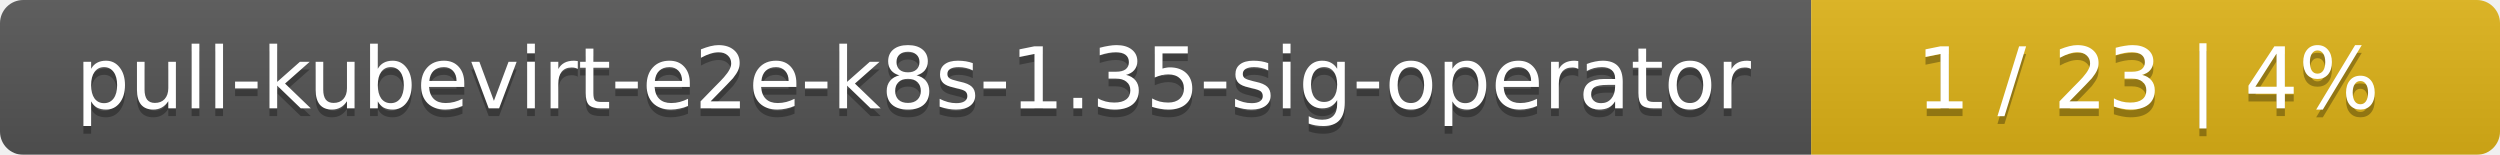
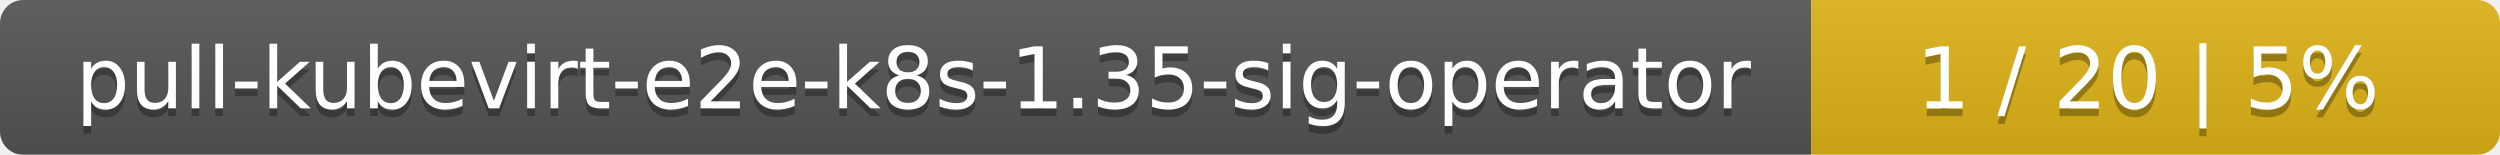
<svg xmlns="http://www.w3.org/2000/svg" width="323" height="20">
  <linearGradient id="smooth" x2="0" y2="100%">
    <stop offset="0" stop-color="#bbb" stop-opacity=".1" />
    <stop offset="1" stop-opacity=".1" />
  </linearGradient>
  <mask id="round">
    <rect width="323" height="20" rx="3" fill="#fff" />
  </mask>
  <g mask="url(#round)">
    <rect width="234" height="20" fill="#555" />
    <rect x="234" width="89" height="20" fill="#dfb317" />
    <rect width="323" height="20" fill="url(#smooth)" />
  </g>
  <g fill="#fff" text-anchor="middle" font-family="DejaVu Sans,Verdana,Geneva,sans-serif" font-size="11">
    <text x="118" y="15" fill="#010101" fill-opacity=".3">pull-kubevirt-e2e-k8s-1.35-sig-operator</text>
    <text x="118" y="14">pull-kubevirt-e2e-k8s-1.35-sig-operator</text>
-     <text x="277.5" y="15" fill="#010101" fill-opacity=".3">1 / 23    |    4%</text>
-     <text x="277.5" y="14">1 / 23    |    4%</text>
+     <text x="277.5" y="15" fill="#010101" fill-opacity=".3">1 / 20    |    5%</text>
+     <text x="277.5" y="14">1 / 20    |    5%</text>
  </g>
</svg>
